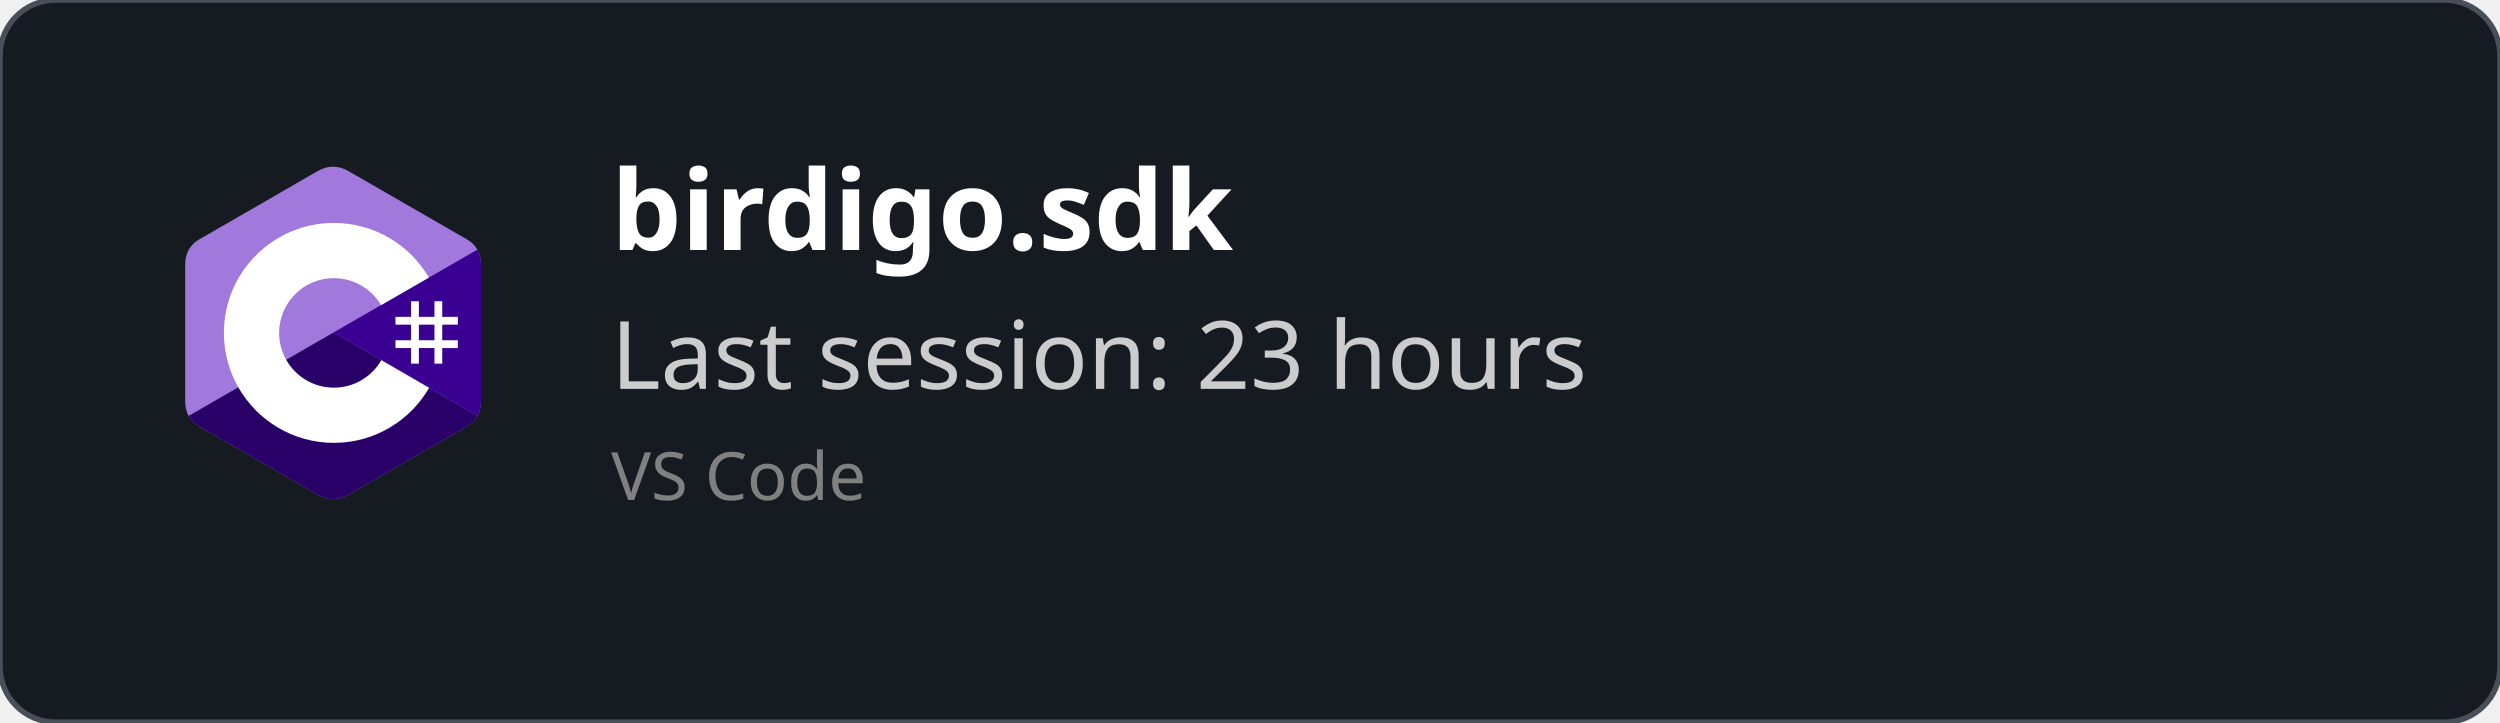
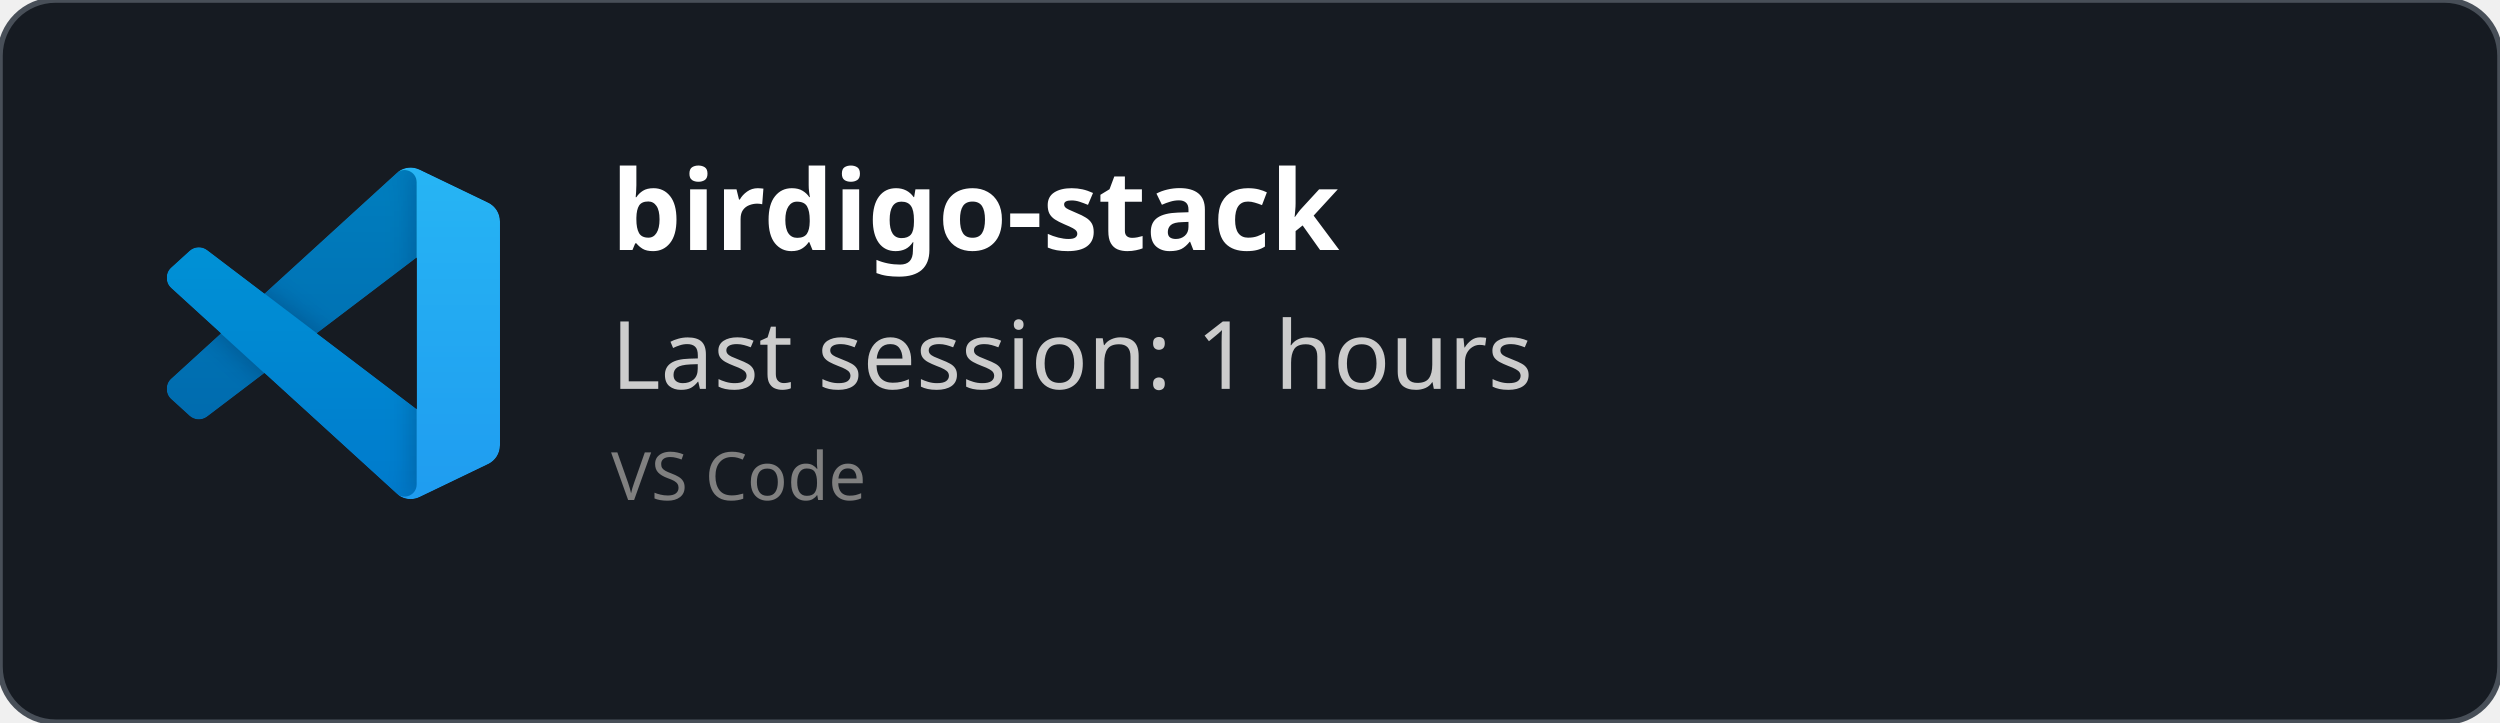
<svg xmlns="http://www.w3.org/2000/svg" width="450" height="130" viewBox="0 0 450 130" fill="none" role="img">
  <style>
    *{
        font-family: 'Segoe UI', Ubuntu, monospace
    }
    </style>
  <defs>
    <clipPath id="horizontalClip" x="20" y="20" width="500" height="200">
      <rect x="90" y="20" width="300" height="50" />
    </clipPath>
  </defs>
  <rect width="450" height="130" fill="rgba(22,27,34)" stroke="#484f58" stroke-width="1" fill-opacity="1" stroke-opacity="1" x="0" y="0" rx="10px" ry="10px">
    </rect>
-   <svg width="60" height="60" x="30" y="30" viewBox="0 0 256 288" version="1.1" preserveAspectRatio="xMidYMid">
-     <g>
-       <path d="M255.569,84.452 C255.567,79.622 254.534,75.354 252.445,71.691 C250.393,68.089 247.32,65.07 243.198,62.683 C209.173,43.064 175.115,23.505 141.101,3.866 C131.931,-1.428 123.04,-1.235 113.938,4.135 C100.395,12.122 32.59,50.969 12.385,62.672 C4.064,67.489 0.015,74.861 0.013,84.443 C0,123.898 0.013,163.352 0,202.808 C0,207.532 0.991,211.717 2.988,215.325 C5.041,219.036 8.157,222.138 12.374,224.579 C32.58,236.282 100.394,275.126 113.934,283.115 C123.04,288.488 131.931,288.68 141.104,283.384 C175.119,263.744 209.179,244.186 243.209,224.567 C247.426,222.127 250.542,219.023 252.595,215.315 C254.589,211.707 255.582,207.522 255.582,202.797 C255.582,202.797 255.582,123.908 255.569,84.452" fill="#A179DC" fill-rule="nonzero" />
-       <path d="M128.182,143.241 L2.988,215.325 C5.041,219.036 8.157,222.138 12.374,224.579 C32.58,236.282 100.394,275.126 113.934,283.115 C123.04,288.488 131.931,288.68 141.104,283.384 C175.119,263.744 209.179,244.186 243.209,224.567 C247.426,222.127 250.542,219.023 252.595,215.315 L128.182,143.241" fill="#280068" fill-rule="nonzero" />
-       <path d="M255.569,84.452 C255.567,79.622 254.534,75.354 252.445,71.691 L128.182,143.241 L252.595,215.315 C254.589,211.707 255.58,207.522 255.582,202.797 C255.582,202.797 255.582,123.908 255.569,84.452" fill="#390091" fill-rule="nonzero" />
-       <path d="M201.892,116.294 L201.892,129.768 L215.366,129.768 L215.366,116.294 L222.103,116.294 L222.103,129.768 L235.577,129.768 L235.577,136.505 L222.103,136.505 L222.103,149.978 L235.577,149.978 L235.577,156.715 L222.103,156.715 L222.103,170.189 L215.366,170.189 L215.366,156.715 L201.892,156.715 L201.892,170.189 L195.155,170.189 L195.155,156.715 L181.682,156.715 L181.682,149.978 L195.155,149.978 L195.155,136.505 L181.682,136.505 L181.682,129.768 L195.155,129.768 L195.155,116.294 L201.892,116.294 Z M215.366,136.505 L201.892,136.505 L201.892,149.978 L215.366,149.978 L215.366,136.505 Z" fill="#FFFFFF" />
-       <path d="M128.457,48.626 C163.601,48.626 194.284,67.712 210.719,96.082 L210.558,95.809 L169.21,119.617 C161.063,105.824 146.128,96.515 128.996,96.323 L128.457,96.32 C102.331,96.32 81.151,117.5 81.151,143.625 C81.151,152.169 83.428,160.178 87.39,167.095 C95.544,181.33 110.873,190.931 128.457,190.931 C146.15,190.931 161.566,181.208 169.678,166.821 L169.481,167.166 L210.768,191.084 C194.513,219.213 164.25,238.241 129.515,238.62 L128.457,238.626 C93.202,238.626 62.432,219.422 46.038,190.902 C38.035,176.979 33.456,160.838 33.456,143.625 C33.456,91.159 75.988,48.626 128.457,48.626 Z" fill="#FFFFFF" fill-rule="nonzero" />
+   <svg width="60" height="60" x="30" y="30" viewBox="0 0 100 100" fill="none" id="vscode">
+     <mask id="mask0" mask-type="alpha" maskUnits="userSpaceOnUse" x="0" y="0" width="100" height="100">
+       <path fill-rule="evenodd" clip-rule="evenodd" d="M70.912 99.317C72.487 99.931 74.283 99.891 75.873 99.126L96.461 89.22C98.624 88.179 100 85.989 100 83.587V16.413C100 14.011 98.624 11.822 96.461 10.781L75.873 0.874C73.786 -0.13 71.345 0.116 69.513 1.447C69.252 1.637 69.003 1.849 68.769 2.083L29.355 38.041L12.187 25.01C10.589 23.797 8.354 23.896 6.869 25.246L1.363 30.255C-0.453 31.906 -0.455 34.763 1.359 36.417L16.247 50L1.359 63.583C-0.455 65.237 -0.453 68.094 1.363 69.745L6.869 74.754C8.354 76.104 10.589 76.204 12.187 74.99L29.355 61.959L68.769 97.917C69.392 98.541 70.125 99.01 70.912 99.317ZM75.015 27.299L45.109 50L75.015 72.701V27.299Z" fill="white" />
+     </mask>
+     <g mask="url(#mask0)">
+       <path d="M96.461 10.796L75.857 0.876C73.472 -0.273 70.622 0.212 68.75 2.083L1.299 63.583C-0.516 65.237 -0.514 68.094 1.303 69.745L6.813 74.754C8.298 76.104 10.535 76.204 12.134 74.99L93.361 13.37C96.086 11.303 100 13.246 100 16.667V16.427C100 14.027 98.625 11.838 96.461 10.796Z" fill="#0065A9" />
+       <g filter="url(#filter0_d)">
+         <path d="M96.461 89.204L75.857 99.124C73.472 100.273 70.622 99.788 68.75 97.917L1.299 36.417C-0.516 34.763 -0.514 31.906 1.303 30.255L6.813 25.246C8.298 23.896 10.535 23.796 12.134 25.009L93.361 86.63C96.086 88.697 100 86.754 100 83.333V83.573C100 85.974 98.625 88.162 96.461 89.204Z" fill="#007ACC" />
+       </g>
+       <g filter="url(#filter1_d)">
+         <path d="M75.858 99.126C73.472 100.274 70.622 99.788 68.75 97.917C71.056 100.223 75 98.59 75 95.328V4.672C75 1.41 71.056 -0.223 68.75 2.083C70.622 0.211 73.472 -0.274 75.858 0.874L96.459 10.781C98.623 11.822 100 14.011 100 16.413V83.587C100 85.989 98.623 88.179 96.459 89.22L75.858 99.126Z" fill="#1F9CF0" />
+       </g>
+       <g style="mix-blend-mode:overlay" opacity="0.25">
+         <path fill-rule="evenodd" clip-rule="evenodd" d="M70.851 99.317C72.426 99.931 74.222 99.891 75.812 99.126L96.4 89.22C98.563 88.179 99.939 85.989 99.939 83.587V16.413C99.939 14.011 98.564 11.822 96.4 10.781L75.812 0.874C73.725 -0.13 71.284 0.116 69.453 1.447C69.191 1.637 68.942 1.849 68.708 2.083L29.294 38.041L12.126 25.01C10.528 23.796 8.293 23.896 6.809 25.246L1.302 30.255C-0.513 31.906 -0.515 34.763 1.298 36.417L16.186 50L1.298 63.583C-0.515 65.237 -0.513 68.094 1.302 69.745L6.809 74.754C8.293 76.104 10.528 76.204 12.126 74.99L29.294 61.959L68.708 97.917C69.332 98.54 70.064 99.01 70.851 99.317ZM74.954 27.299L45.048 50L74.954 72.701V27.299Z" fill="url(#paint0_linear)" />
+       </g>
    </g>
+     <defs>
+       <filter id="filter0_d" x="-8.394" y="15.829" width="116.727" height="92.246" filterUnits="userSpaceOnUse" color-interpolation-filters="sRGB">
+         <feFlood flood-opacity="0" result="BackgroundImageFix" />
+         <feColorMatrix in="SourceAlpha" type="matrix" values="0 0 0 0 0 0 0 0 0 0 0 0 0 0 0 0 0 0 127 0" />
+         <feOffset />
+         <feGaussianBlur stdDeviation="4.167" />
+         <feColorMatrix type="matrix" values="0 0 0 0 0 0 0 0 0 0 0 0 0 0 0 0 0 0 0.25 0" />
+         <feBlend mode="overlay" in2="BackgroundImageFix" result="effect1_dropShadow" />
+         <feBlend mode="normal" in="SourceGraphic" in2="effect1_dropShadow" result="shape" />
+       </filter>
+       <filter id="filter1_d" x="60.417" y="-8.076" width="47.917" height="116.151" filterUnits="userSpaceOnUse" color-interpolation-filters="sRGB">
+         <feFlood flood-opacity="0" result="BackgroundImageFix" />
+         <feColorMatrix in="SourceAlpha" type="matrix" values="0 0 0 0 0 0 0 0 0 0 0 0 0 0 0 0 0 0 127 0" />
+         <feOffset />
+         <feGaussianBlur stdDeviation="4.167" />
+         <feColorMatrix type="matrix" values="0 0 0 0 0 0 0 0 0 0 0 0 0 0 0 0 0 0 0.25 0" />
+         <feBlend mode="overlay" in2="BackgroundImageFix" result="effect1_dropShadow" />
+         <feBlend mode="normal" in="SourceGraphic" in2="effect1_dropShadow" result="shape" />
+       </filter>
+       <linearGradient id="paint0_linear" x1="49.939" y1="0.258" x2="49.939" y2="99.742" gradientUnits="userSpaceOnUse">
+         <stop stop-color="white" />
+         <stop offset="1" stop-color="white" stop-opacity="0" />
+       </linearGradient>
+     </defs>
  </svg>
  <text x="110" y="45" font-size="20" clip-path="url(#horizontalClip)" font-weight="bold" font-family="Ubuntu" fill="white">
-     birdigo.sdk
+     birdigo-stack
    </text>
  <text x="110" y="70" font-size="17px" font-family="Ubuntu" fill="#ccc">
-     Last session: 23 hours
+     Last session: 1 hours
    </text>
  <text x="110" y="90" font-size="12px" font-family="Ubuntu" fill="grey">
    VS Code
    </text>
</svg>
